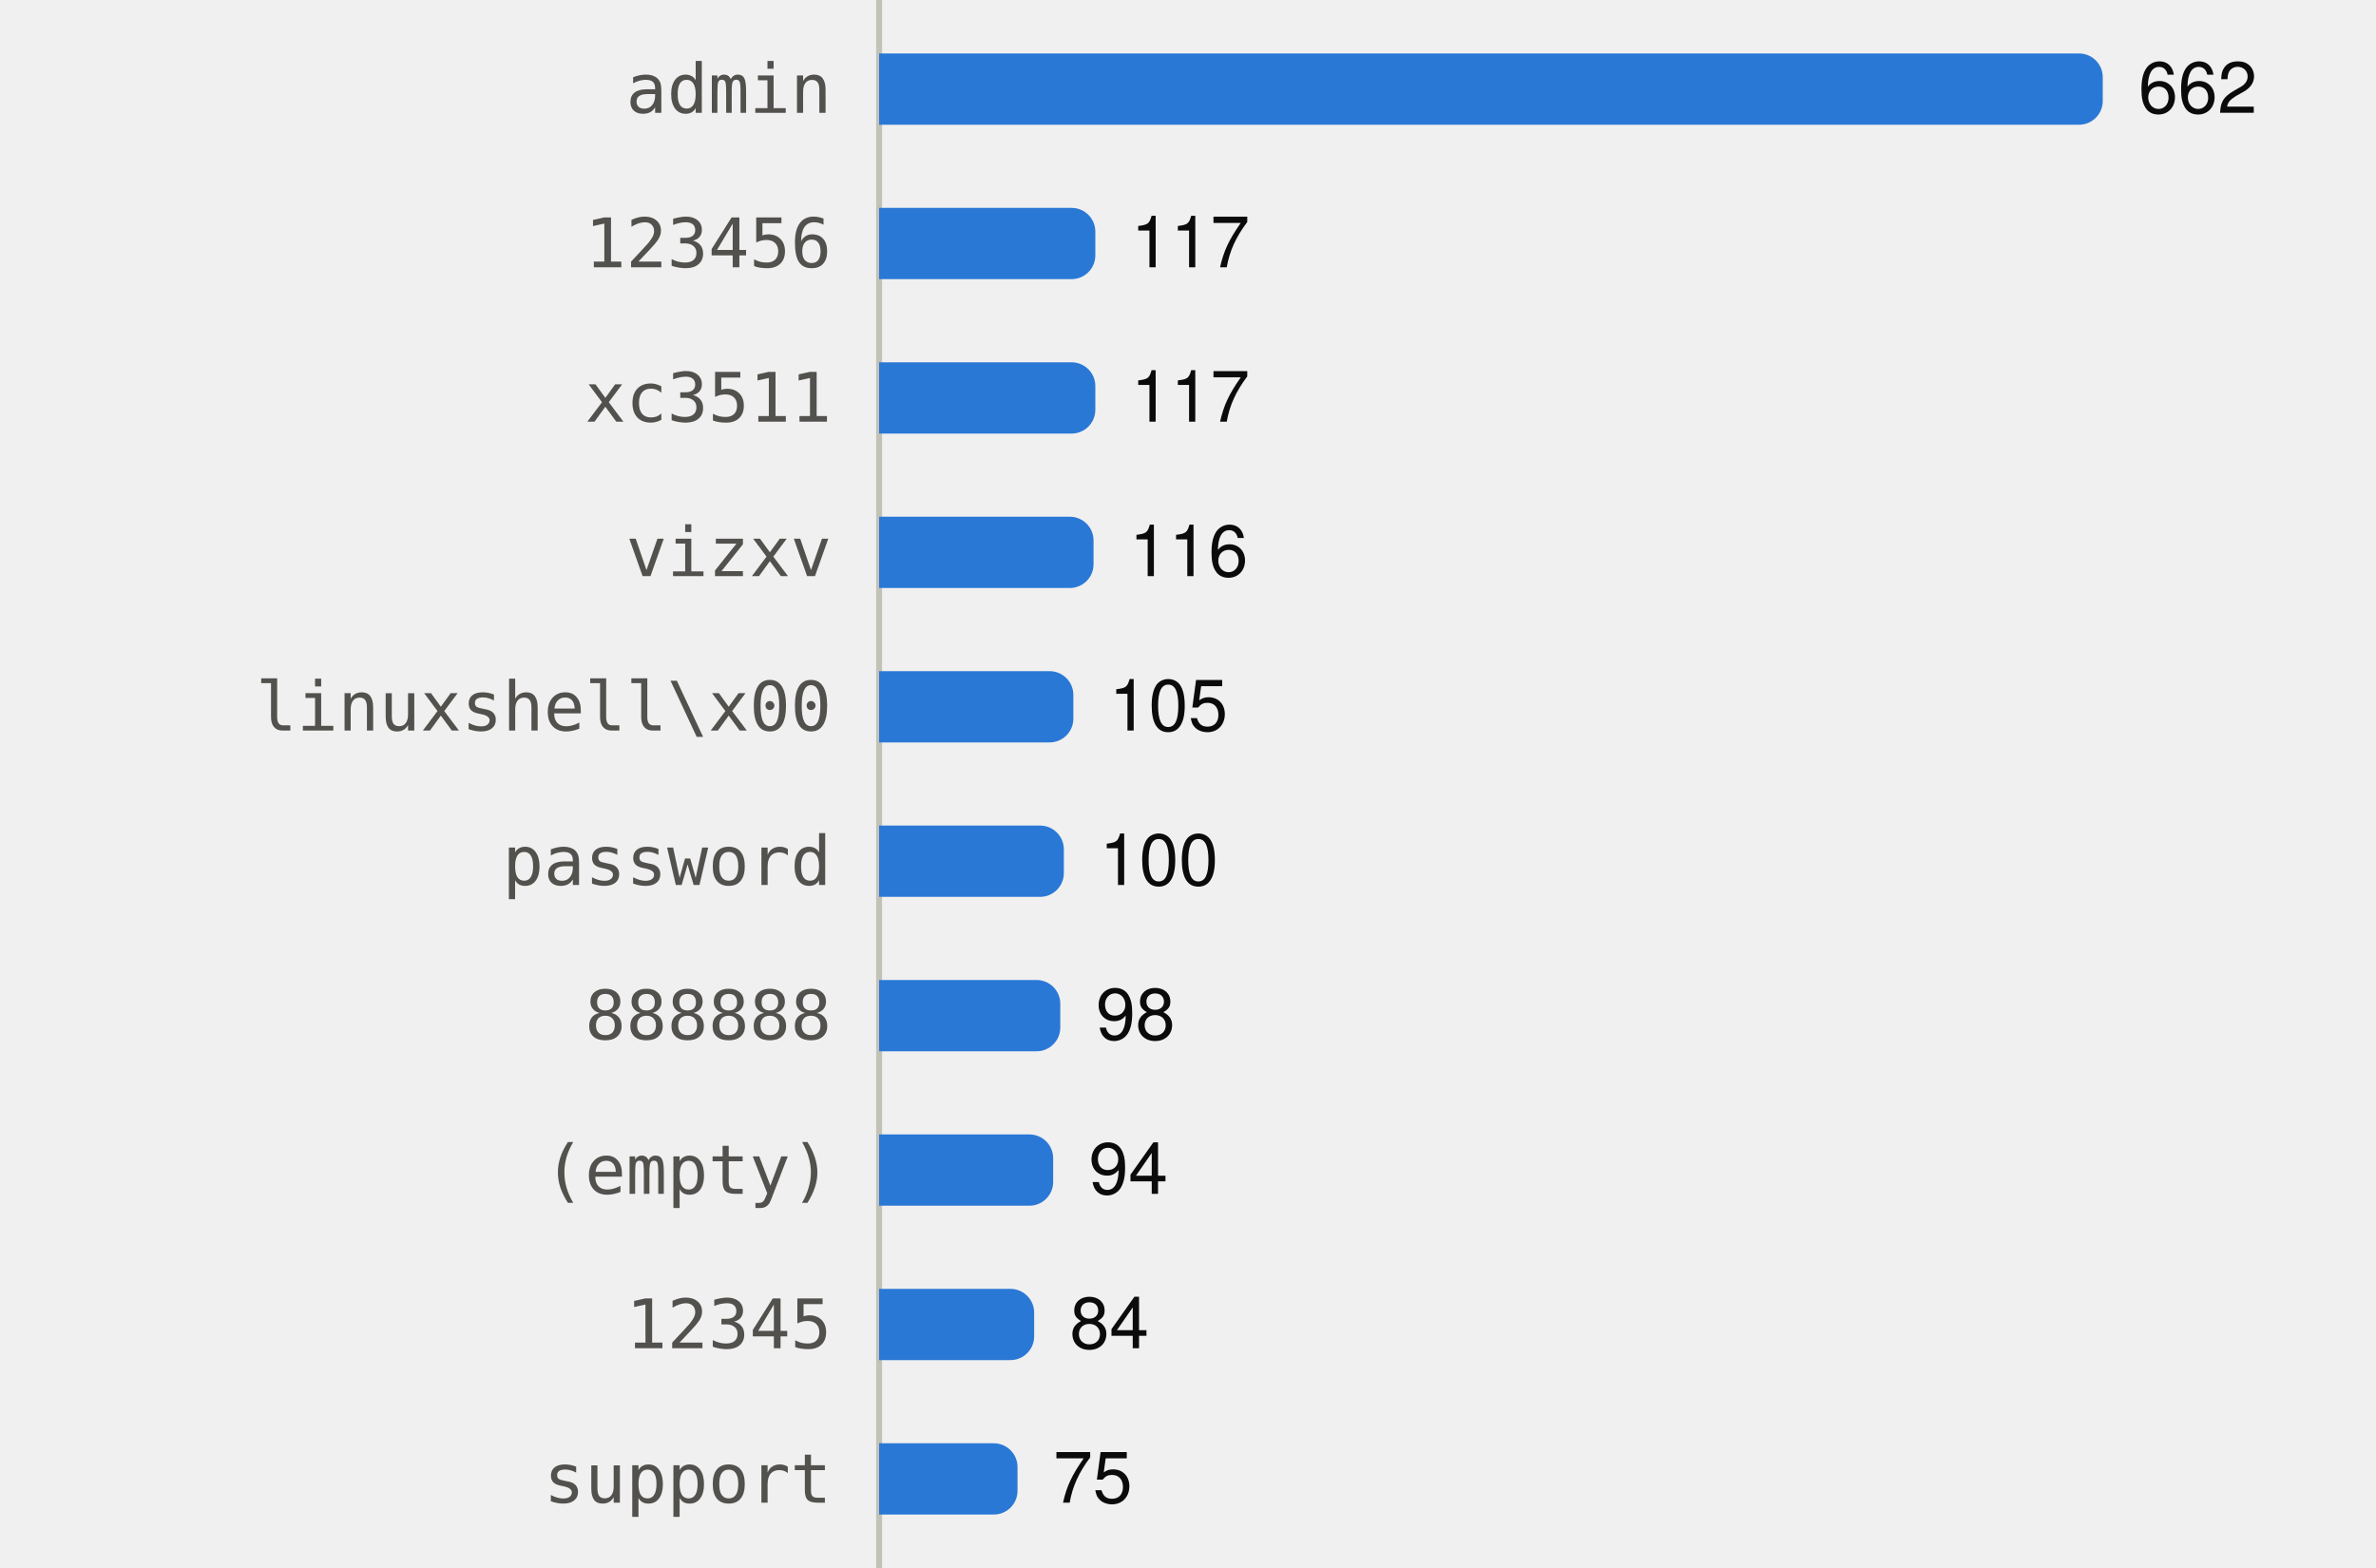
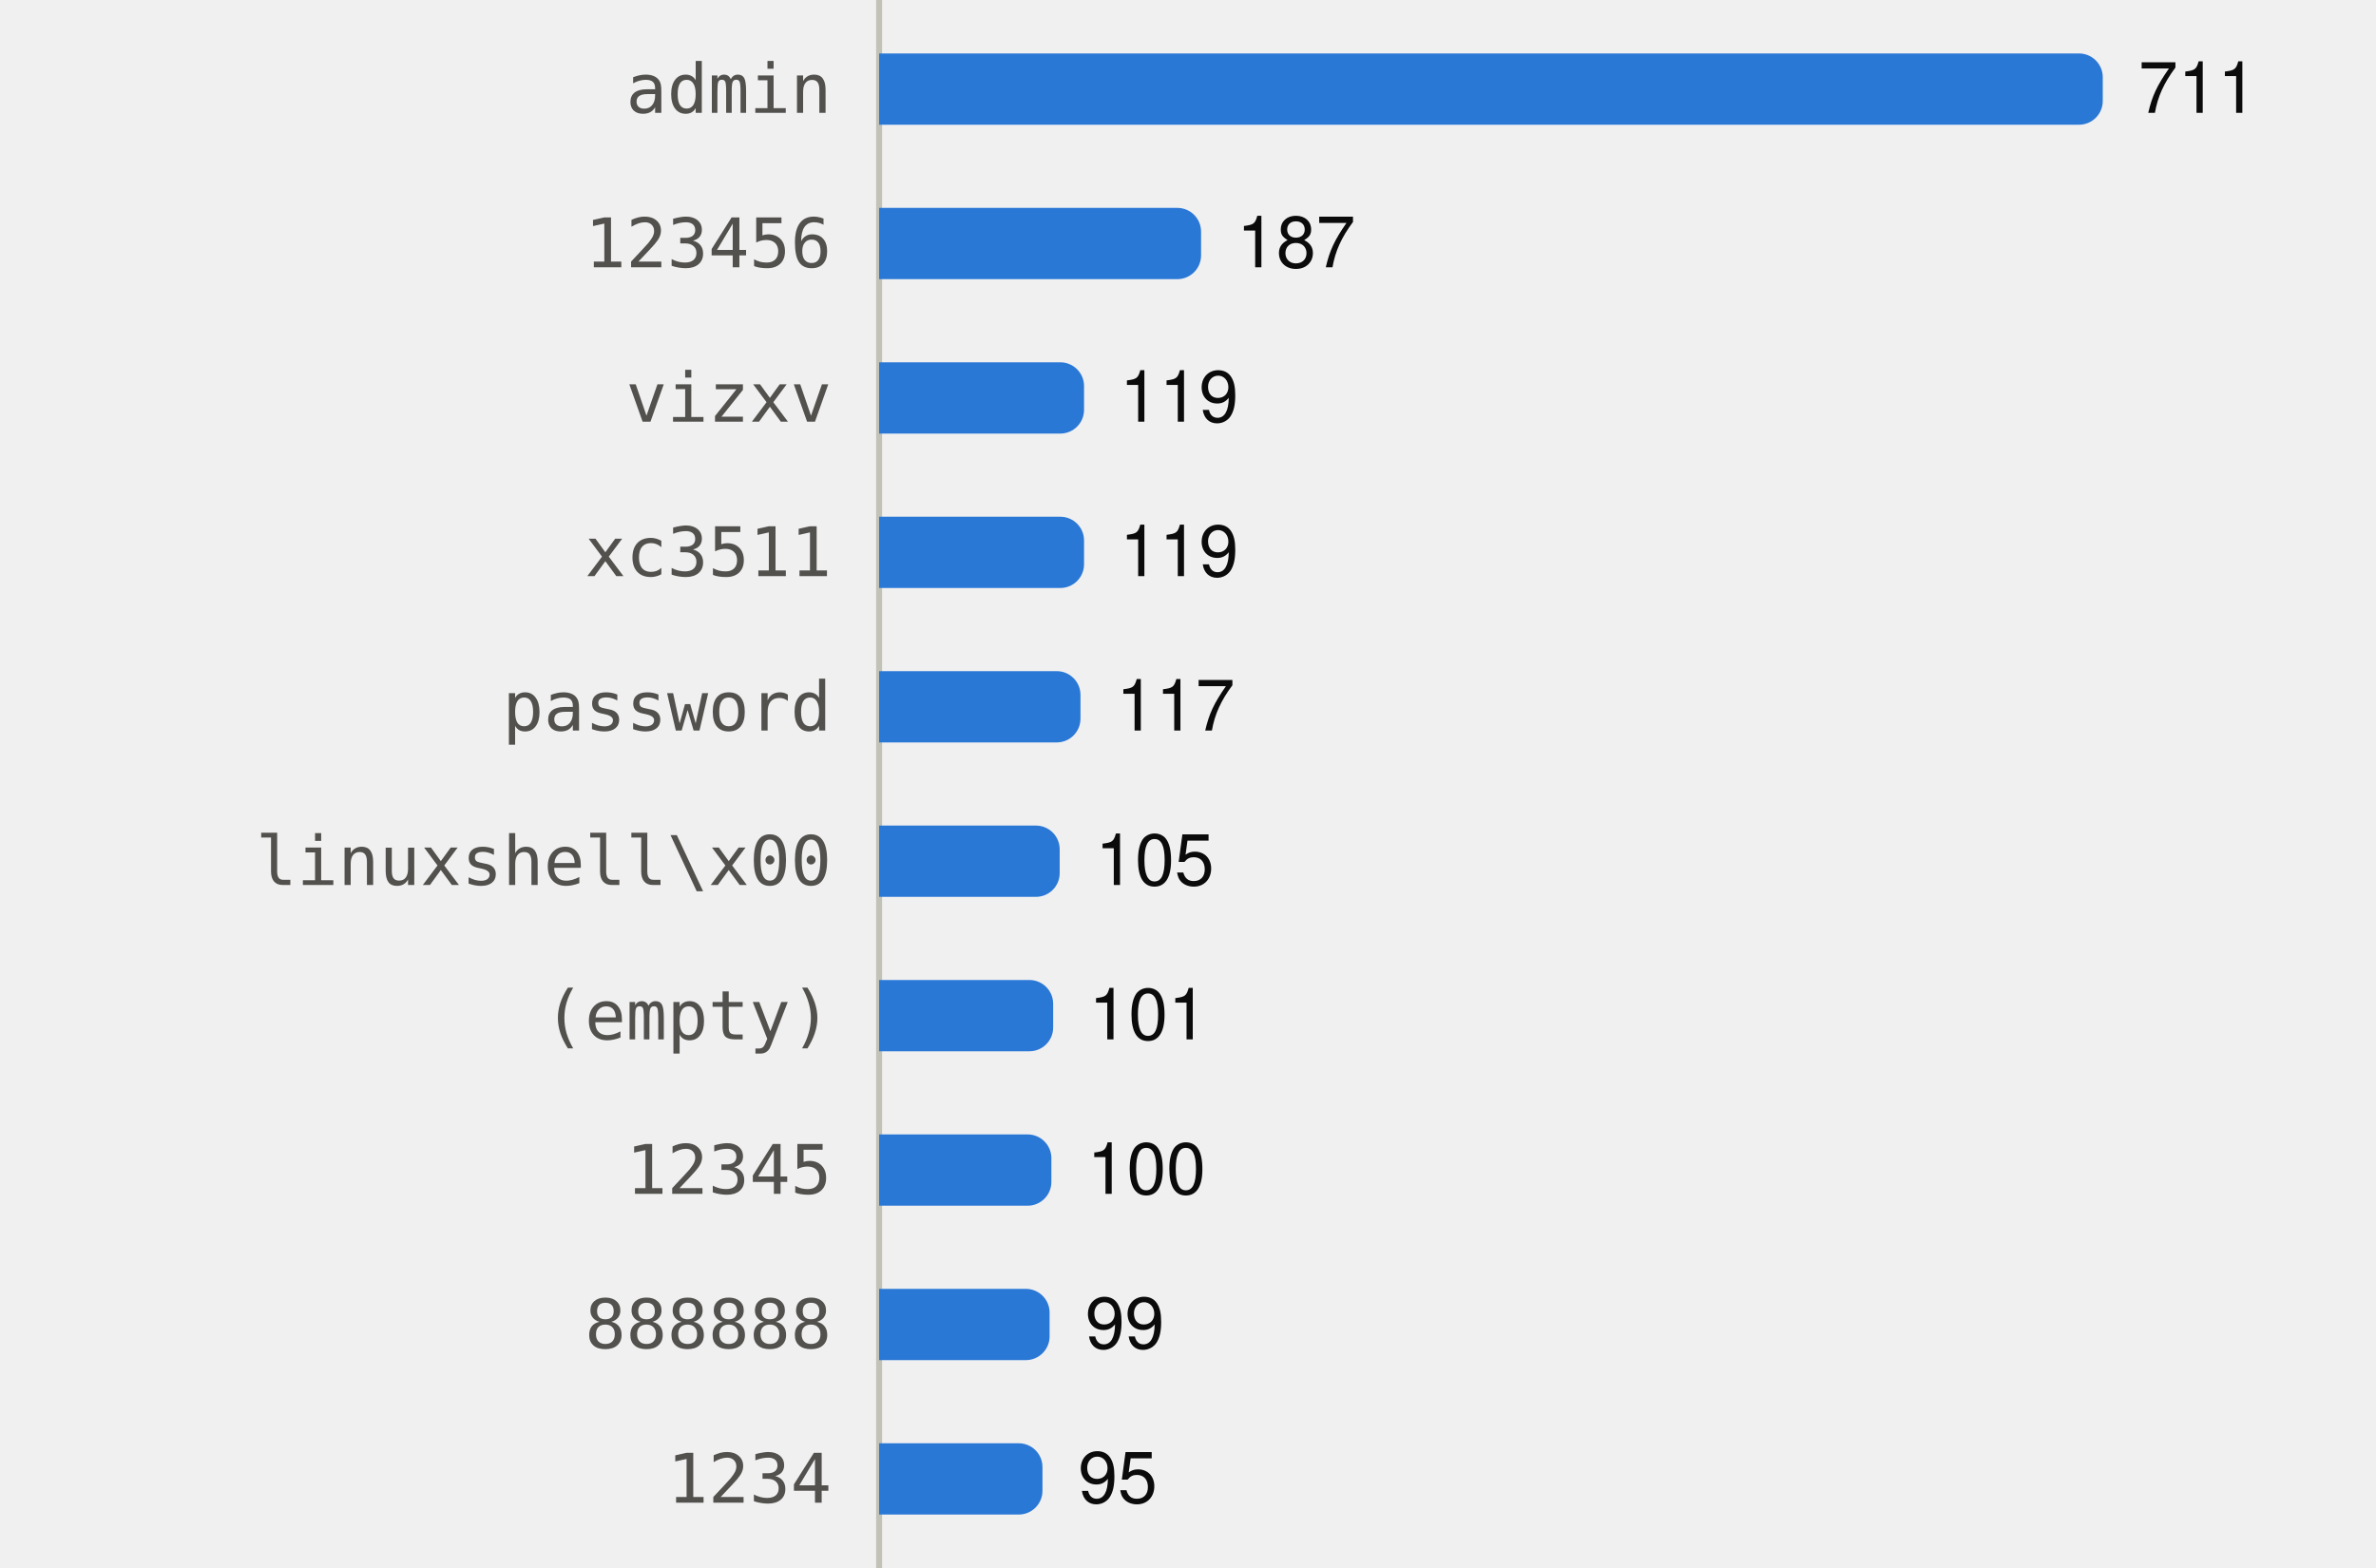
<svg xmlns="http://www.w3.org/2000/svg" viewBox="0 0 400 264" width="400" height="264" role="img">
  <style>
text{font-family:system-ui,-apple-system,"Segoe UI",Helvetica,Arial,sans-serif;font-size:12px}
.mono{font-family:ui-monospace,SFMono-Regular,Menlo,Consolas,monospace;font-size:11.5px}
.ink{fill:#0b0b0b}.ink2{fill:#52514e}.muted{fill:#898781}
.grid{stroke:#e1e0d9}.axis{stroke:#c3c2b7}
.mark{fill:#2a78d6}.line{stroke:#2a78d6;fill:none}.area{fill:#2a78d6;fill-opacity:.1}
.ring{stroke:#ffffff}
@media (prefers-color-scheme:dark){
.ink{fill:#f0efec}.ink2{fill:#c3c2b7}.grid{stroke:#2c2c2a}.axis{stroke:#383835}
.mark{fill:#3987e5}.line{stroke:#3987e5}.area{fill:#3987e5}.ring{stroke:#0d1117}}
</style>
  <line class="axis" x1="148" x2="148" y1="0" y2="264" />
  <text class="ink2 mono" x="140" y="19.0" text-anchor="end">admin</text>
  <path class="mark" d="M148.0,9.0H350.0A4,4 0 0 1 354.0,13.0V17.0A4,4 0 0 1 350.0,21.0H148.0Z" />
-   <text class="ink" x="360.0" y="19.0">662</text>
+   <text class="ink" x="360.0" y="19.0">711</text>
  <text class="ink2 mono" x="140" y="45.0" text-anchor="end">123456</text>
-   <path class="mark" d="M148.0,35.0H180.4A4,4 0 0 1 184.4,39.0V43.0A4,4 0 0 1 180.4,47.0H148.0Z" />
-   <text class="ink" x="190.4" y="45.0">117</text>
-   <text class="ink2 mono" x="140" y="71.0" text-anchor="end">xc3511</text>
-   <path class="mark" d="M148.0,61.0H180.4A4,4 0 0 1 184.4,65.0V69.0A4,4 0 0 1 180.4,73.0H148.0Z" />
-   <text class="ink" x="190.4" y="71.0">117</text>
-   <text class="ink2 mono" x="140" y="97.0" text-anchor="end">vizxv</text>
-   <path class="mark" d="M148.0,87.0H180.1A4,4 0 0 1 184.1,91.0V95.0A4,4 0 0 1 180.1,99.0H148.0Z" />
-   <text class="ink" x="190.1" y="97.0">116</text>
-   <text class="ink2 mono" x="140" y="123.0" text-anchor="end">linuxshell\x00</text>
-   <path class="mark" d="M148.0,113.0H176.7A4,4 0 0 1 180.7,117.0V121.0A4,4 0 0 1 176.7,125.0H148.0Z" />
-   <text class="ink" x="186.7" y="123.0">105</text>
-   <text class="ink2 mono" x="140" y="149.0" text-anchor="end">password</text>
-   <path class="mark" d="M148.0,139.0H175.1A4,4 0 0 1 179.1,143.0V147.0A4,4 0 0 1 175.1,151.0H148.0Z" />
-   <text class="ink" x="185.1" y="149.0">100</text>
-   <text class="ink2 mono" x="140" y="175.0" text-anchor="end">888888</text>
-   <path class="mark" d="M148.0,165.0H174.5A4,4 0 0 1 178.5,169.0V173.0A4,4 0 0 1 174.5,177.0H148.0Z" />
-   <text class="ink" x="184.5" y="175.0">98</text>
-   <text class="ink2 mono" x="140" y="201.0" text-anchor="end">(empty)</text>
-   <path class="mark" d="M148.0,191.0H173.3A4,4 0 0 1 177.3,195.0V199.0A4,4 0 0 1 173.3,203.0H148.0Z" />
-   <text class="ink" x="183.3" y="201.0">94</text>
-   <text class="ink2 mono" x="140" y="227.0" text-anchor="end">12345</text>
-   <path class="mark" d="M148.0,217.0H170.1A4,4 0 0 1 174.1,221.0V225.0A4,4 0 0 1 170.1,229.0H148.0Z" />
-   <text class="ink" x="180.1" y="227.0">84</text>
-   <text class="ink2 mono" x="140" y="253.0" text-anchor="end">support</text>
-   <path class="mark" d="M148.0,243.0H167.3A4,4 0 0 1 171.3,247.0V251.0A4,4 0 0 1 167.3,255.0H148.0Z" />
-   <text class="ink" x="177.3" y="253.0">75</text>
+   <path class="mark" d="M148.0,35.0H198.2A4,4 0 0 1 202.2,39.0V43.0A4,4 0 0 1 198.2,47.0H148.0Z" />
+   <text class="ink" x="208.2" y="45.0">187</text>
+   <text class="ink2 mono" x="140" y="71.0" text-anchor="end">vizxv</text>
+   <path class="mark" d="M148.0,61.0H178.5A4,4 0 0 1 182.5,65.0V69.0A4,4 0 0 1 178.5,73.0H148.0Z" />
+   <text class="ink" x="188.5" y="71.0">119</text>
+   <text class="ink2 mono" x="140" y="97.0" text-anchor="end">xc3511</text>
+   <path class="mark" d="M148.0,87.0H178.5A4,4 0 0 1 182.5,91.0V95.0A4,4 0 0 1 178.5,99.0H148.0Z" />
+   <text class="ink" x="188.5" y="97.0">119</text>
+   <text class="ink2 mono" x="140" y="123.0" text-anchor="end">password</text>
+   <path class="mark" d="M148.0,113.0H177.9A4,4 0 0 1 181.9,117.0V121.0A4,4 0 0 1 177.9,125.0H148.0Z" />
+   <text class="ink" x="187.9" y="123.0">117</text>
+   <text class="ink2 mono" x="140" y="149.0" text-anchor="end">linuxshell\x00</text>
+   <path class="mark" d="M148.0,139.0H174.4A4,4 0 0 1 178.4,143.0V147.0A4,4 0 0 1 174.4,151.0H148.0Z" />
+   <text class="ink" x="184.4" y="149.0">105</text>
+   <text class="ink2 mono" x="140" y="175.0" text-anchor="end">(empty)</text>
+   <path class="mark" d="M148.0,165.0H173.3A4,4 0 0 1 177.3,169.0V173.0A4,4 0 0 1 173.3,177.0H148.0Z" />
+   <text class="ink" x="183.3" y="175.0">101</text>
+   <text class="ink2 mono" x="140" y="201.0" text-anchor="end">12345</text>
+   <path class="mark" d="M148.0,191.0H173.0A4,4 0 0 1 177.0,195.0V199.0A4,4 0 0 1 173.0,203.0H148.0Z" />
+   <text class="ink" x="183.0" y="201.0">100</text>
+   <text class="ink2 mono" x="140" y="227.0" text-anchor="end">888888</text>
+   <path class="mark" d="M148.0,217.0H172.7A4,4 0 0 1 176.7,221.0V225.0A4,4 0 0 1 172.7,229.0H148.0Z" />
+   <text class="ink" x="182.7" y="227.0">99</text>
+   <text class="ink2 mono" x="140" y="253.0" text-anchor="end">1234</text>
+   <path class="mark" d="M148.0,243.0H171.5A4,4 0 0 1 175.5,247.0V251.0A4,4 0 0 1 171.5,255.0H148.0Z" />
+   <text class="ink" x="181.5" y="253.0">95</text>
</svg>
